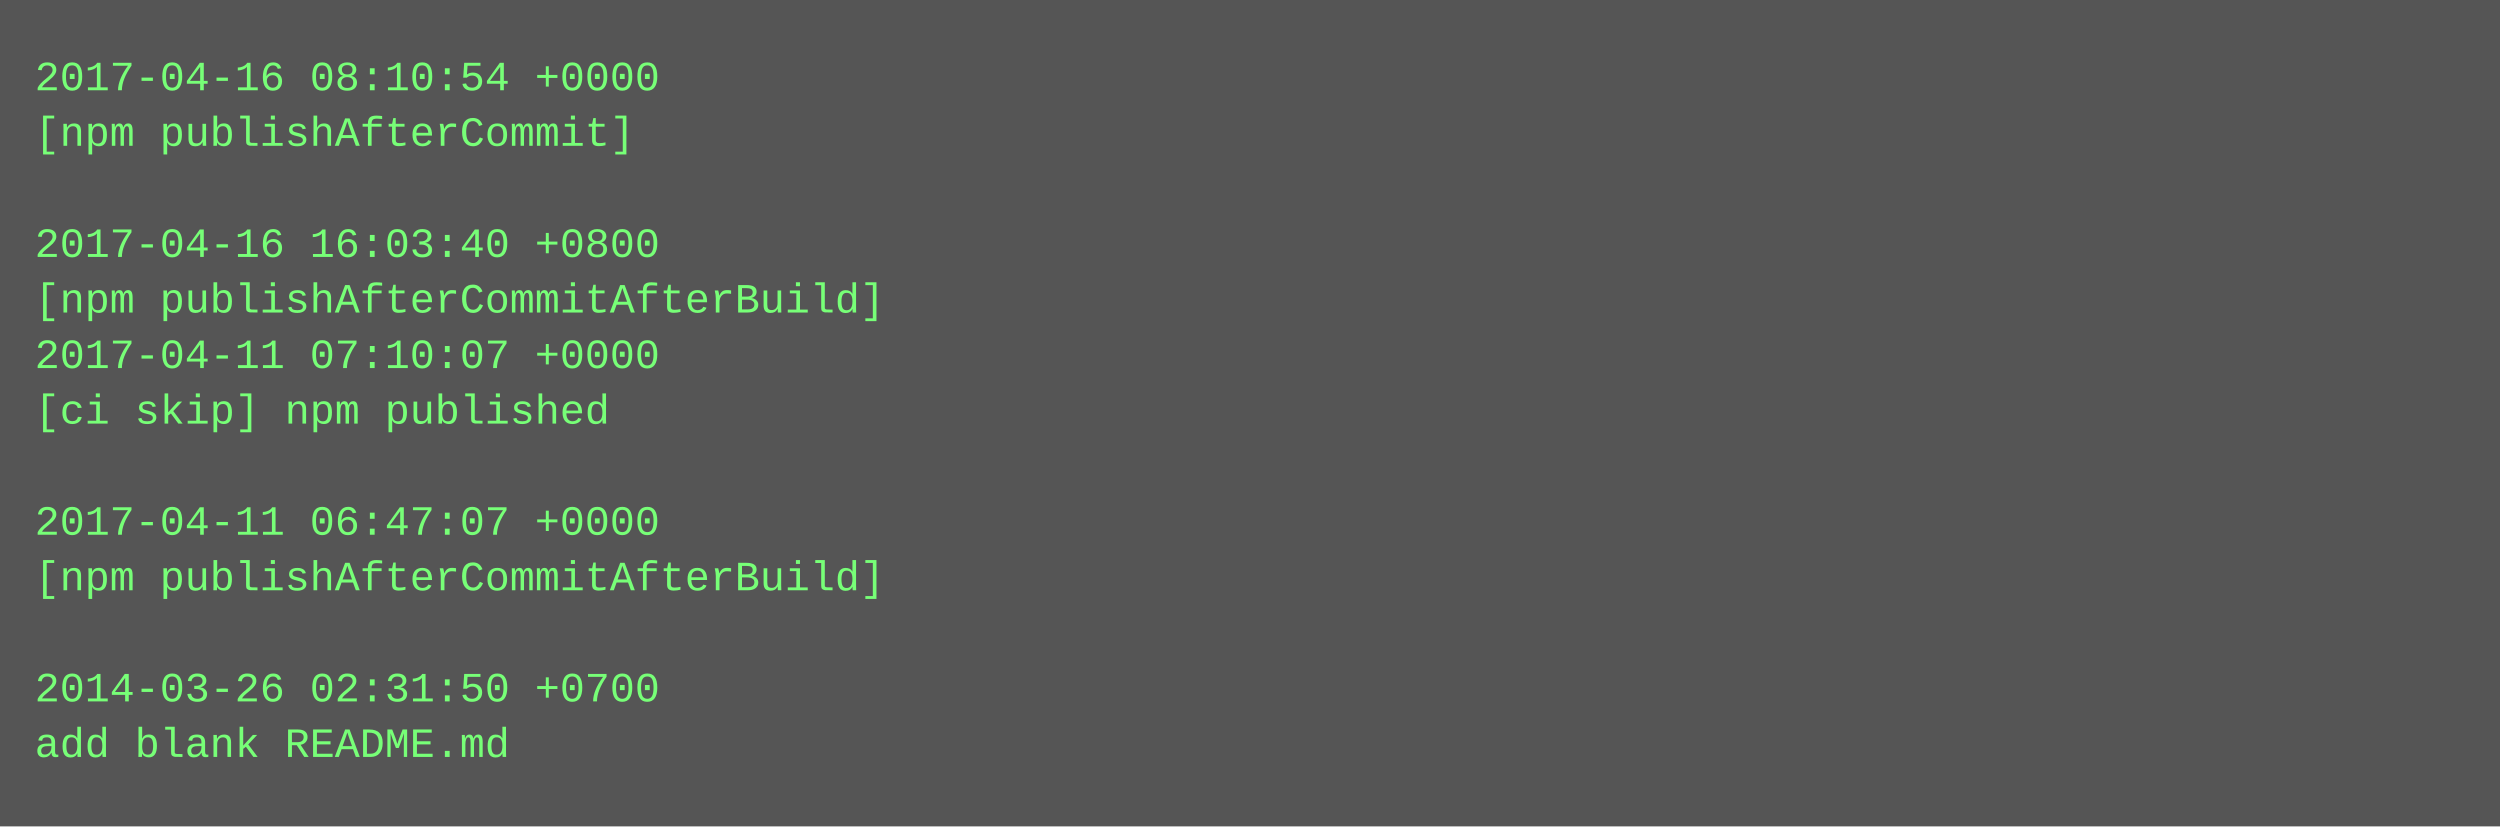
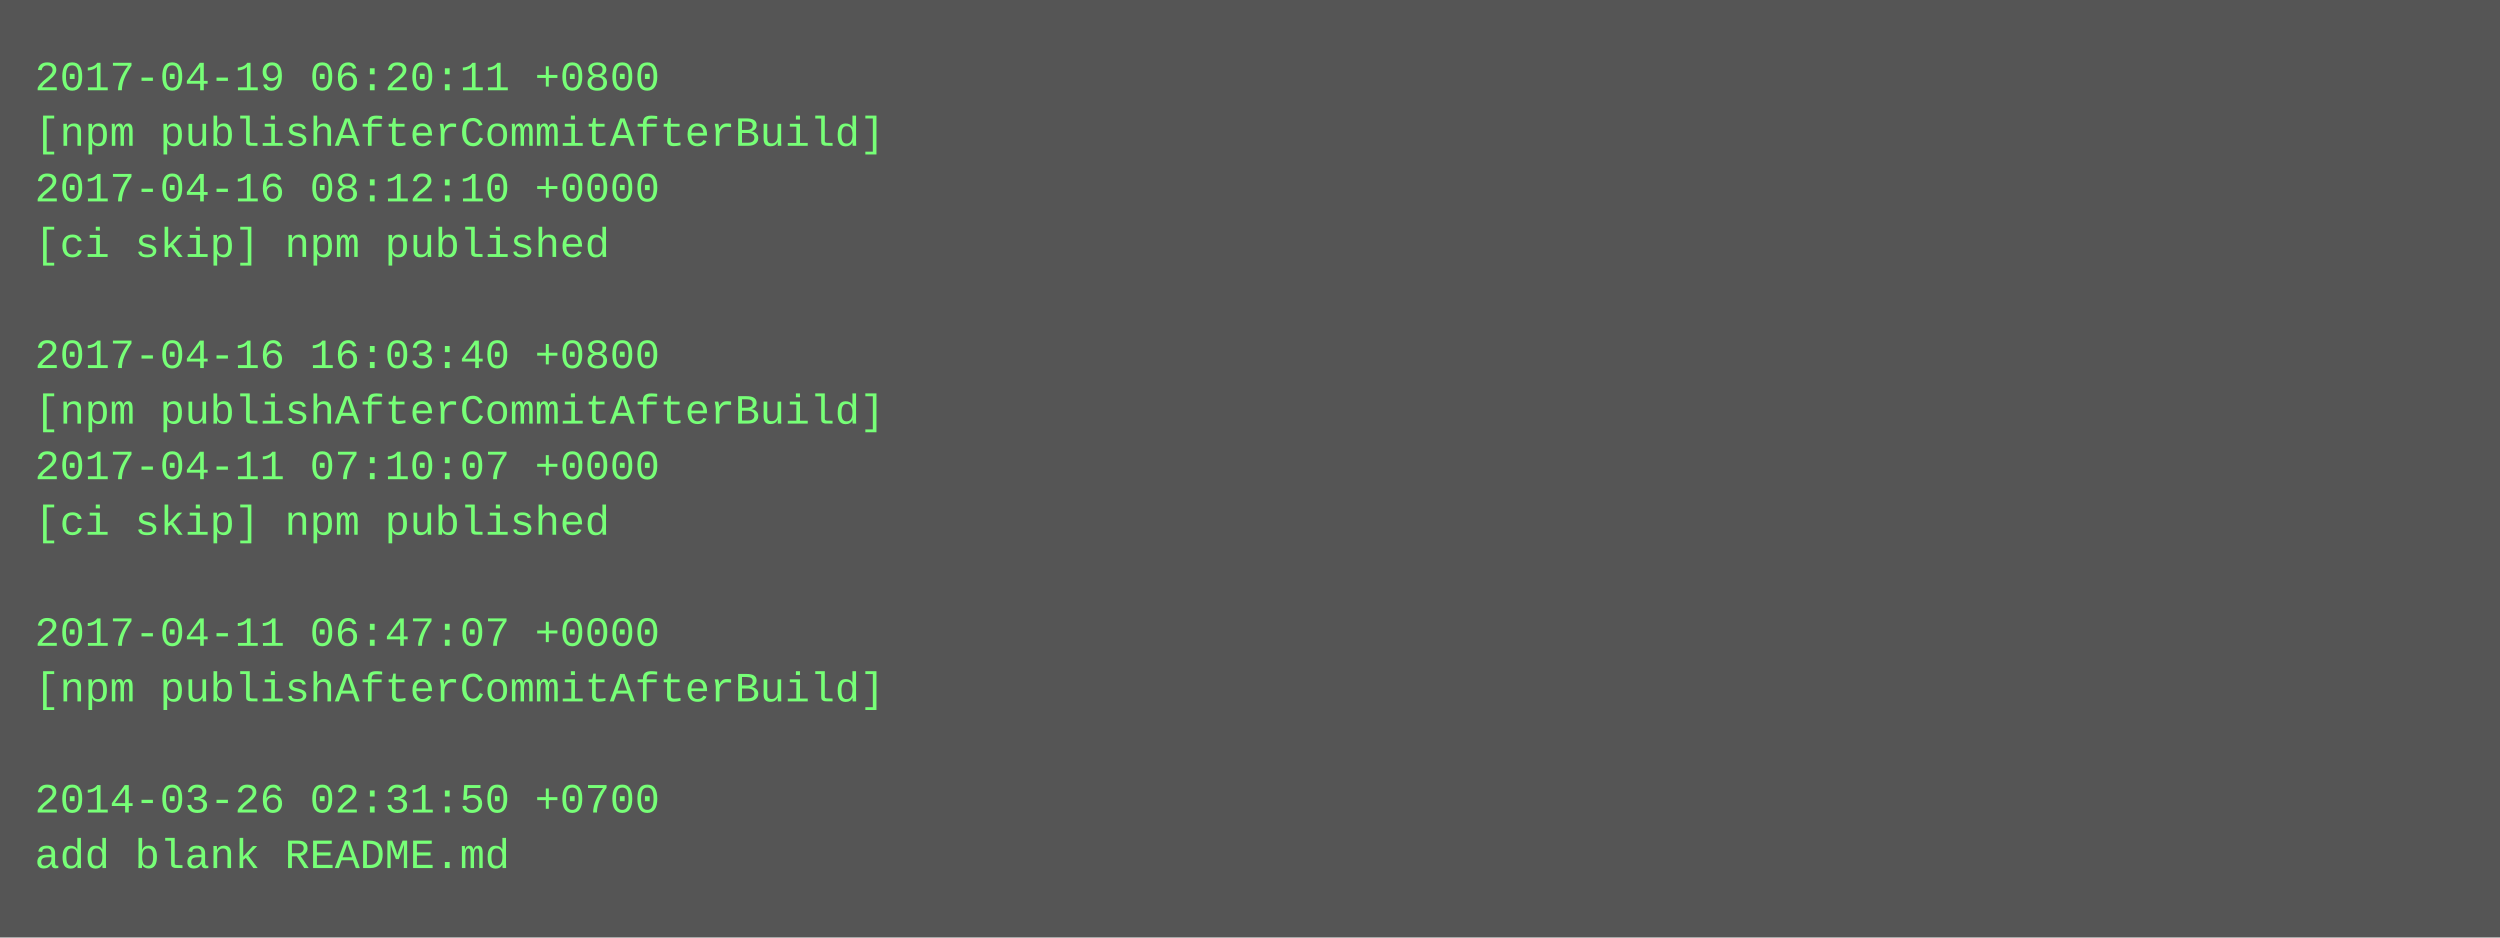
- <svg xmlns="http://www.w3.org/2000/svg" height="238" width="720">
-   <rect height="238" fill="#555" width="720" />
+ <svg xmlns="http://www.w3.org/2000/svg" height="270" width="720">
+   <rect height="270" fill="#555" width="720" />
  <text fill="#7f7" font-family="Courier New" font-size="12" xml:space="preserve">
-     <tspan x="10" y="26">2017-04-16 08:10:54 +0000</tspan>
-     <tspan x="10" y="42">[npm publishAfterCommit]</tspan>
-     <tspan x="10" y="58" />
-     <tspan x="10" y="74">2017-04-16 16:03:40 +0800</tspan>
-     <tspan x="10" y="90">[npm publishAfterCommitAfterBuild]</tspan>
-     <tspan x="10" y="106">2017-04-11 07:10:07 +0000</tspan>
-     <tspan x="10" y="122">[ci skip] npm published</tspan>
-     <tspan x="10" y="138" />
-     <tspan x="10" y="154">2017-04-11 06:47:07 +0000</tspan>
-     <tspan x="10" y="170">[npm publishAfterCommitAfterBuild]</tspan>
-     <tspan x="10" y="186" />
-     <tspan x="10" y="202">2014-03-26 02:31:50 +0700</tspan>
-     <tspan x="10" y="218">add blank README.md</tspan>
+     <tspan x="10" y="26">2017-04-19 06:20:11 +0800</tspan>
+     <tspan x="10" y="42">[npm publishAfterCommitAfterBuild]</tspan>
+     <tspan x="10" y="58">2017-04-16 08:12:10 +0000</tspan>
+     <tspan x="10" y="74">[ci skip] npm published</tspan>
+     <tspan x="10" y="90" />
+     <tspan x="10" y="106">2017-04-16 16:03:40 +0800</tspan>
+     <tspan x="10" y="122">[npm publishAfterCommitAfterBuild]</tspan>
+     <tspan x="10" y="138">2017-04-11 07:10:07 +0000</tspan>
+     <tspan x="10" y="154">[ci skip] npm published</tspan>
+     <tspan x="10" y="170" />
+     <tspan x="10" y="186">2017-04-11 06:47:07 +0000</tspan>
+     <tspan x="10" y="202">[npm publishAfterCommitAfterBuild]</tspan>
+     <tspan x="10" y="218" />
+     <tspan x="10" y="234">2014-03-26 02:31:50 +0700</tspan>
+     <tspan x="10" y="250">add blank README.md</tspan>
  </text>
</svg>
